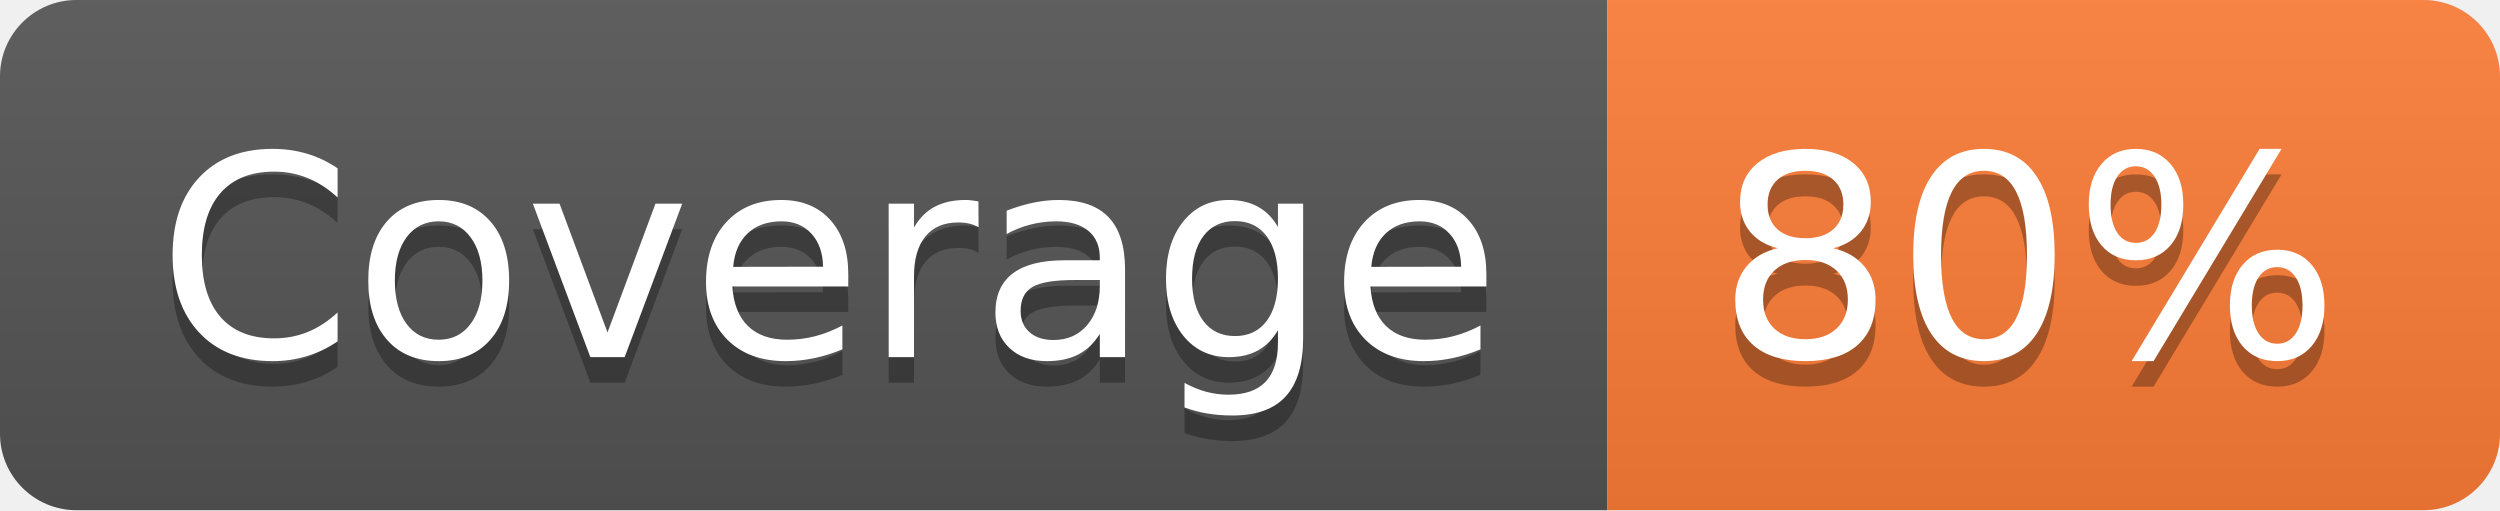
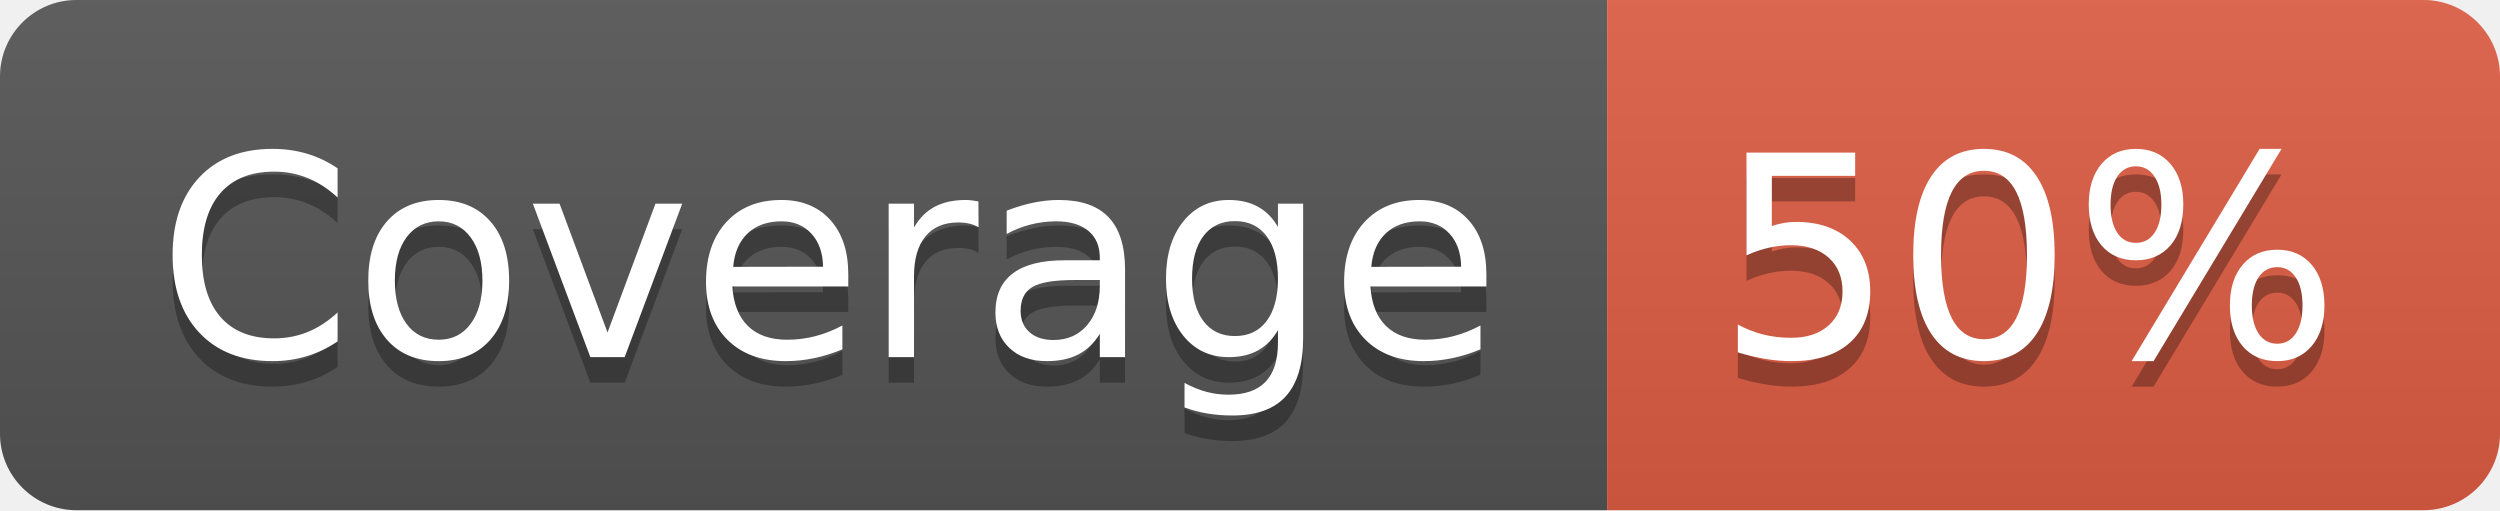
- <svg xmlns="http://www.w3.org/2000/svg" width="98" height="20" role="img" aria-label="Coverage: 80%">
+ <svg xmlns="http://www.w3.org/2000/svg" width="98" height="20" role="img" aria-label="Coverage: 50%">
  <linearGradient id="s" x2="0" y2="100%">
    <stop offset="0" stop-color="#bbb" stop-opacity=".1" />
    <stop offset="1" stop-opacity=".1" />
  </linearGradient>
  <clipPath id="r">
    <rect width="98" height="20" rx="3" fill="#fff" />
  </clipPath>
  <g clip-path="url(#r)">
    <rect width="63" height="20" fill="#555" />
-     <rect x="63" width="35" height="20" fill="#fe7d37" />
+     <rect x="63" width="35" height="20" fill="#e05d44" />
    <rect width="98" height="20" fill="url(#s)" />
  </g>
  <g fill="#fff" text-anchor="middle" font-family="Verdana,Geneva,DejaVu Sans,sans-serif" text-rendering="geometricPrecision" font-size="110">
    <text aria-hidden="true" x="325" y="150" fill="#010101" fill-opacity=".3" transform="scale(.1)" textLength="530">Coverage</text>
    <text x="325" y="140" transform="scale(.1)" fill="#fff" textLength="530">Coverage</text>
-     <text aria-hidden="true" x="795" y="150" fill="#010101" fill-opacity=".3" transform="scale(.1)" textLength="250">80%</text>
-     <text x="795" y="140" transform="scale(.1)" fill="#fff" textLength="250">80%</text>
+     <text aria-hidden="true" x="795" y="150" fill="#010101" fill-opacity=".3" transform="scale(.1)" textLength="250">50%</text>
+     <text x="795" y="140" transform="scale(.1)" fill="#fff" textLength="250">50%</text>
  </g>
</svg>
